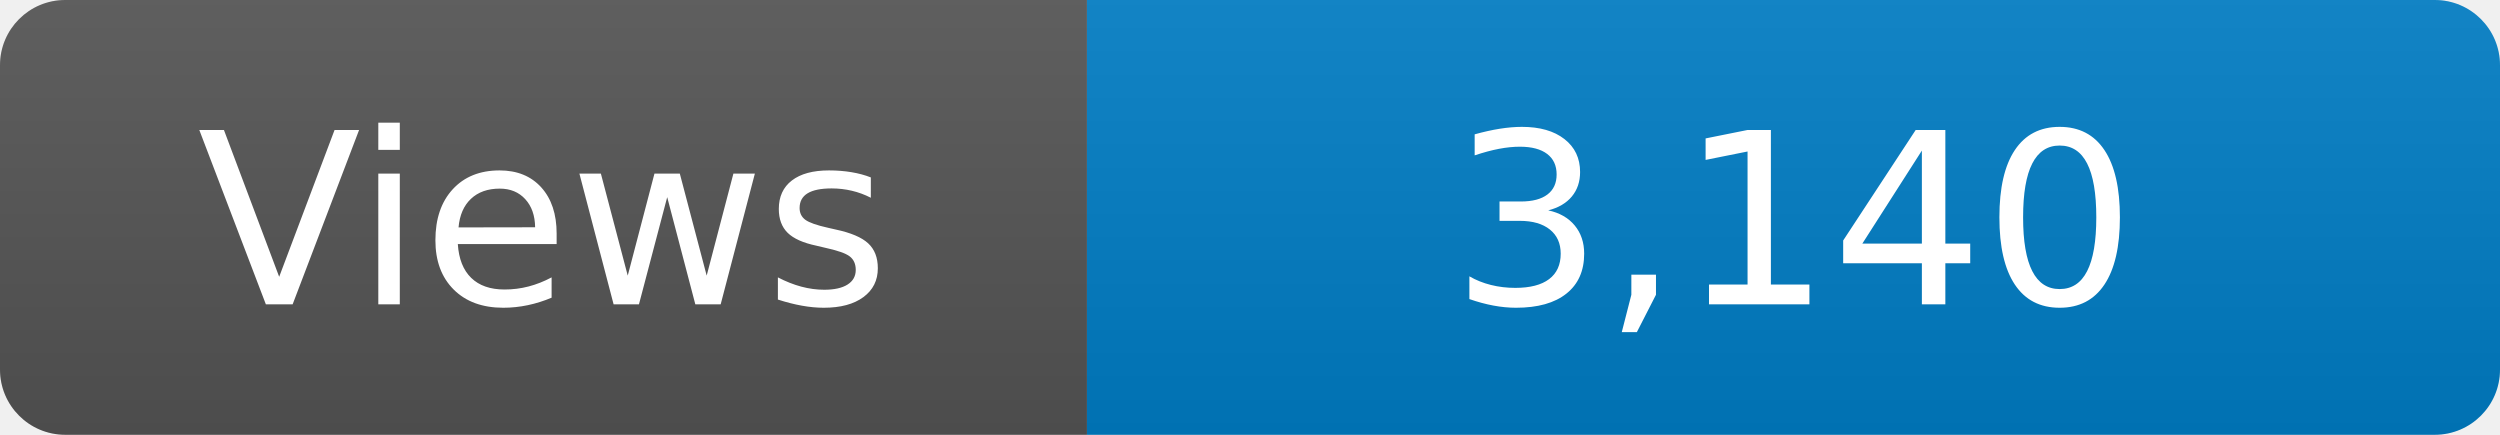
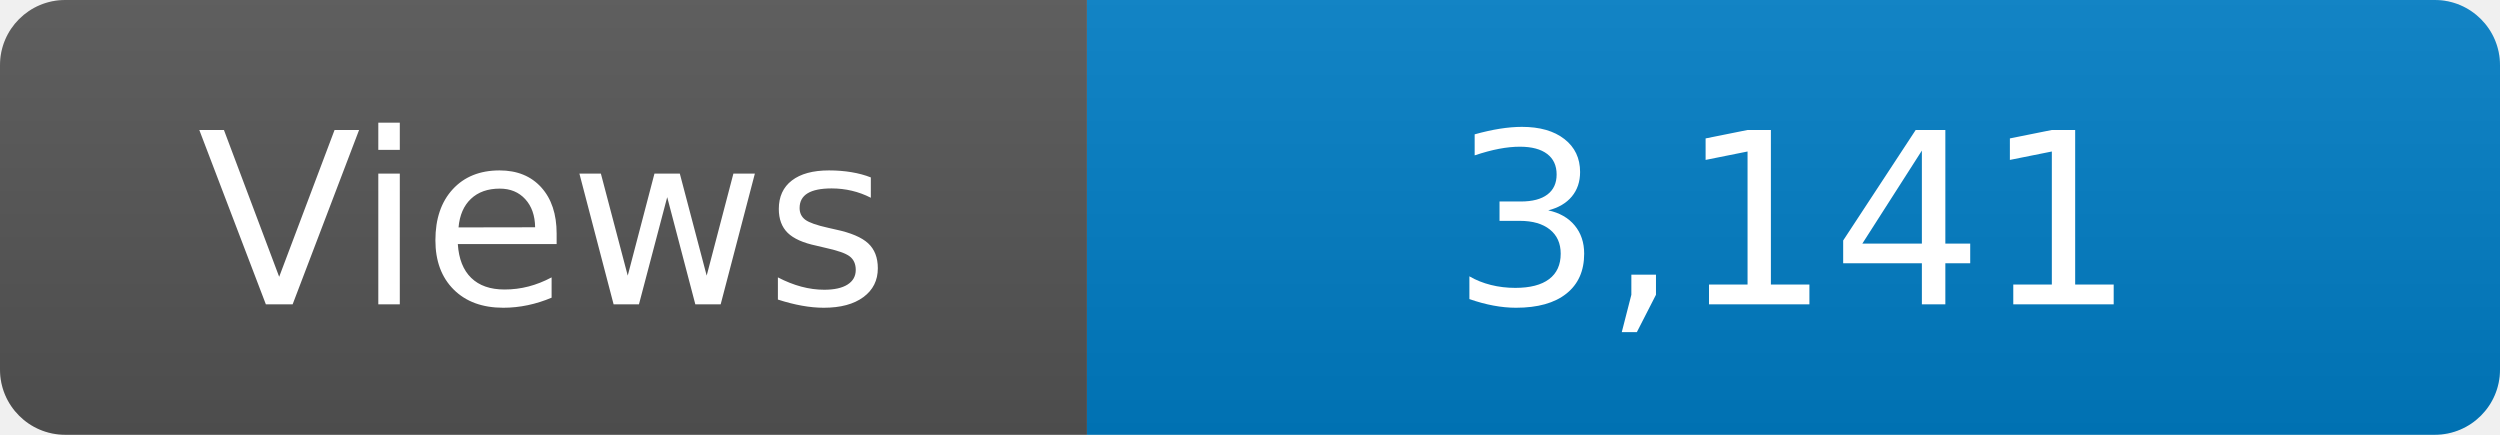
<svg xmlns="http://www.w3.org/2000/svg" width="115" height="20" role="img" aria-label="Maintained?: yes">
  <linearGradient id="s" x2="0" y2="100%">
    <stop offset="0" stop-color="#bbb" stop-opacity=".1" />
    <stop offset="1" stop-opacity=".1" />
  </linearGradient>
  <clipPath id="r">
    <rect width="115" height="20" rx="3" fill="#fff" />
  </clipPath>
  <g clip-path="url(#r)">
    <rect width="50" height="20" fill="#555" />
    <rect x="50" width="160" height="20" fill="#007ec6" />
    <rect width="115" height="20" fill="url(#s)" />
  </g>
  <g fill="#fff" text-anchor="middle" font-family="Verdana,Geneva,DejaVu Sans,sans-serif" font-size="110">
    <text x="250" y="140" transform="scale(.1)" fill="#fff">Views</text>
-     <text x="825" y="140" transform="scale(.1)" fill="#fff">3,140</text>
+     <text x="825" y="140" transform="scale(.1)" fill="#fff">3,141</text>
  </g>
</svg>
